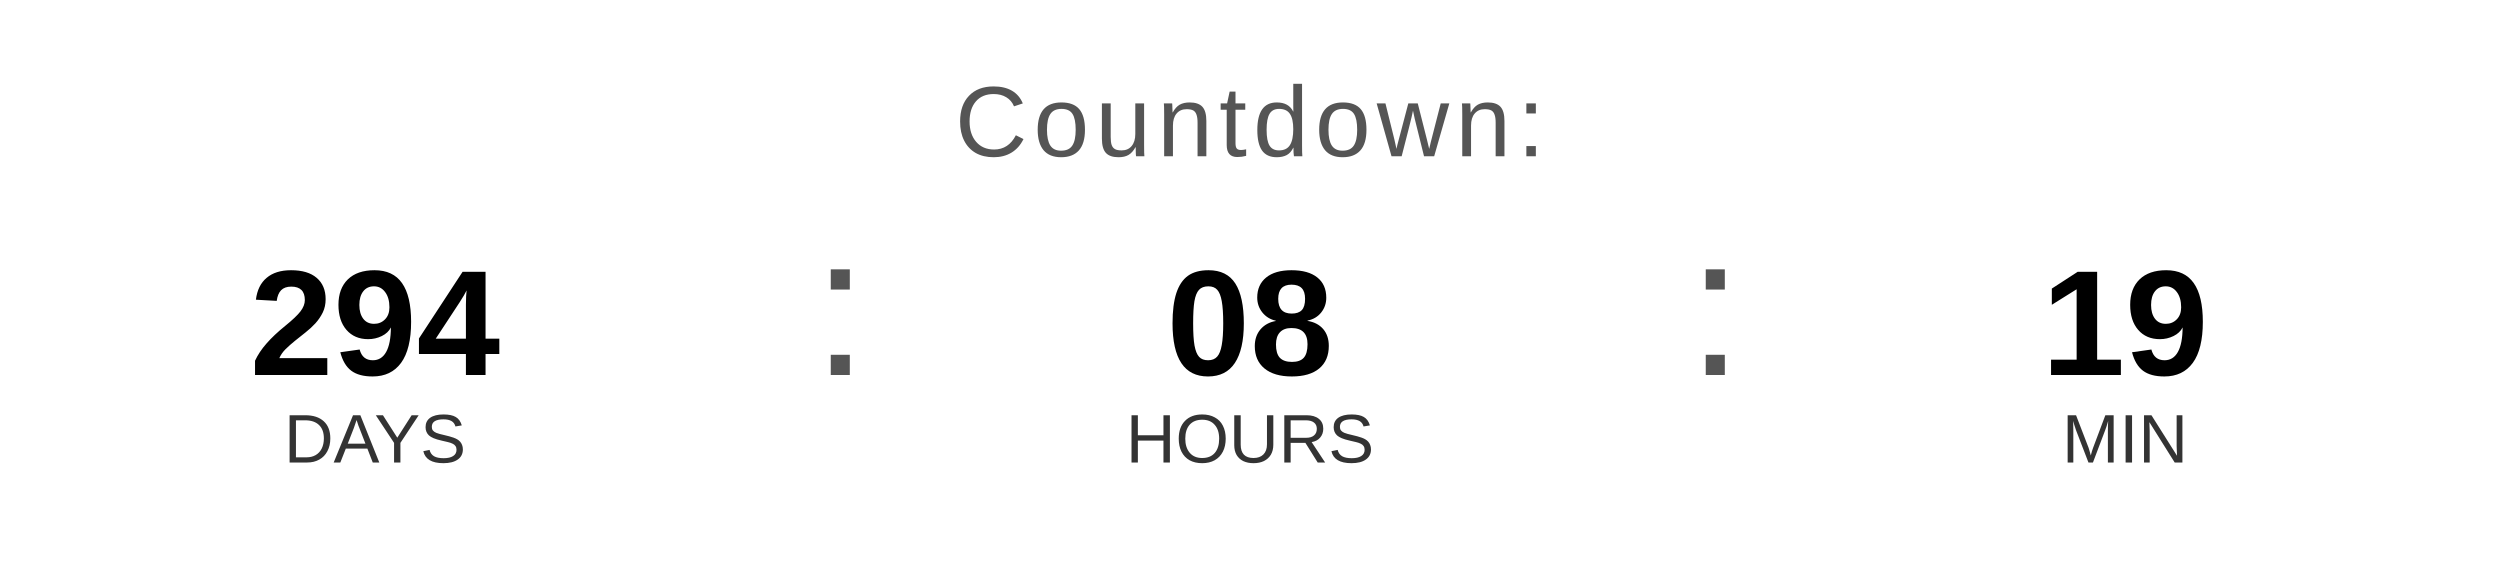
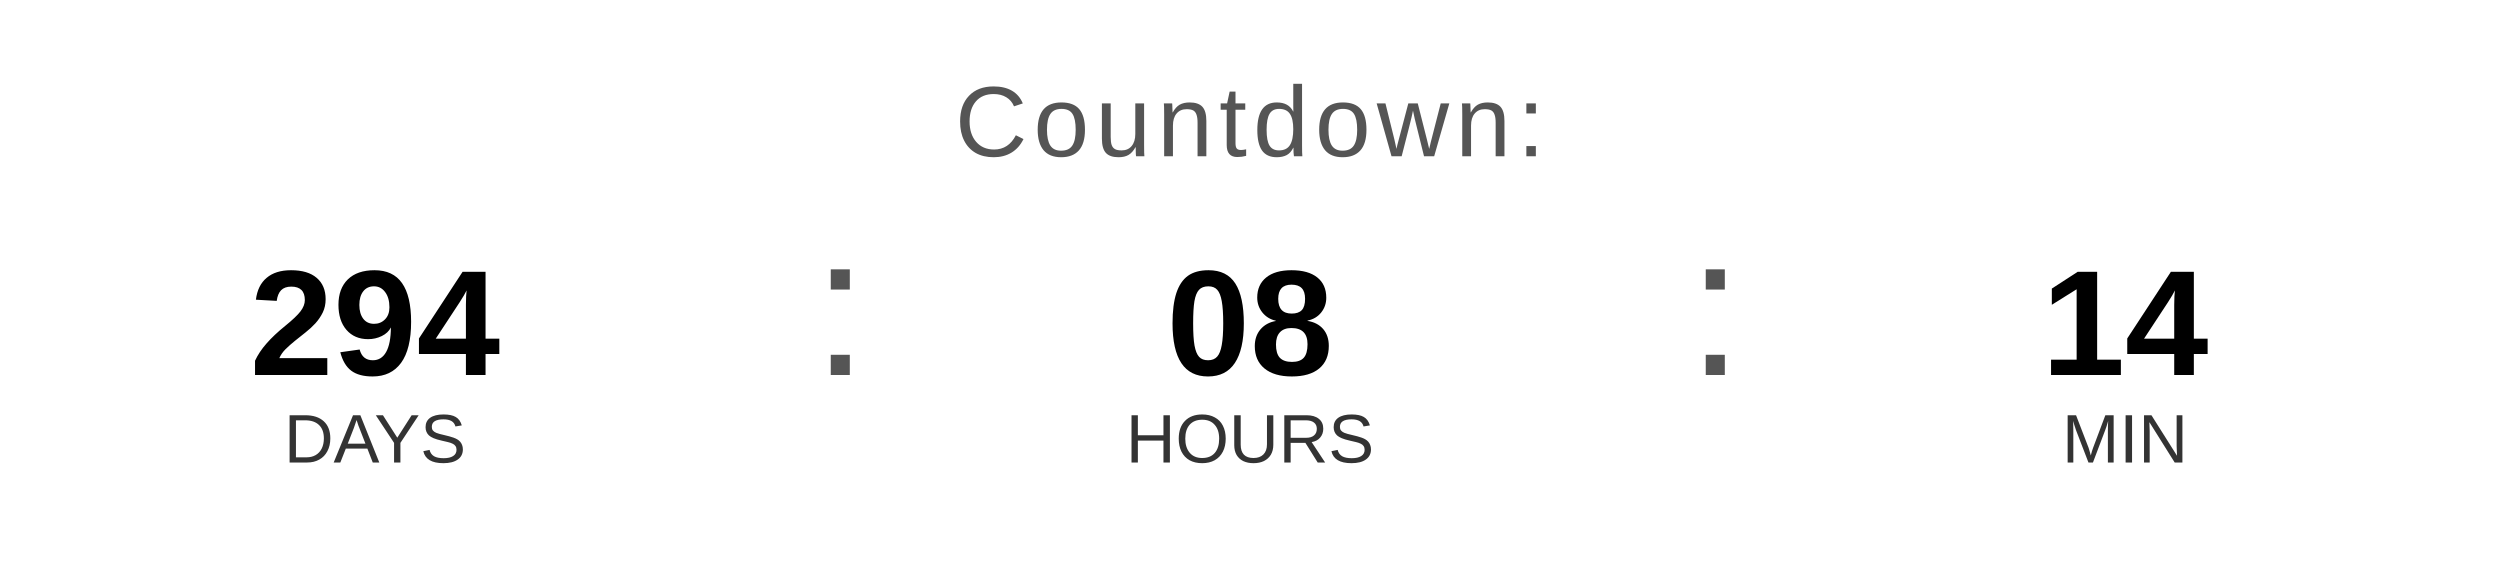
<svg xmlns="http://www.w3.org/2000/svg" width="400" height="90" viewBox="0 0 400 90">
  <text x="200" y="25" font-family="Arial, Helvetica, sans-serif" font-size="16" fill="#555555" text-anchor="middle" letter-spacing="1">
    Countdown:
  </text>
  <text x="60" y="60" font-family="Arial, Helvetica, sans-serif" font-size="24" font-weight="bold" fill="#000000" text-anchor="middle">294</text>
  <text x="60" y="74" font-family="Arial, Helvetica, sans-serif" font-size="11" fill="#333333" text-anchor="middle">DAYS</text>
  <text x="130" y="60" font-family="Arial, sans-serif" font-size="32" fill="#555555">:</text>
  <text x="200" y="60" font-family="Arial, Helvetica, sans-serif" font-size="24" font-weight="bold" fill="#000000" text-anchor="middle">08</text>
  <text x="200" y="74" font-family="Arial, Helvetica, sans-serif" font-size="11" fill="#333333" text-anchor="middle">HOURS</text>
  <text x="270" y="60" font-family="Arial, sans-serif" font-size="32" fill="#555555">:</text>
-   <text x="340" y="60" font-family="Arial, Helvetica, sans-serif" font-size="24" font-weight="bold" fill="#000000" text-anchor="middle">19</text>
+   <text x="340" y="60" font-family="Arial, Helvetica, sans-serif" font-size="24" font-weight="bold" fill="#000000" text-anchor="middle">14</text>
  <text x="340" y="74" font-family="Arial, Helvetica, sans-serif" font-size="11" fill="#333333" text-anchor="middle">MIN</text>
</svg>
